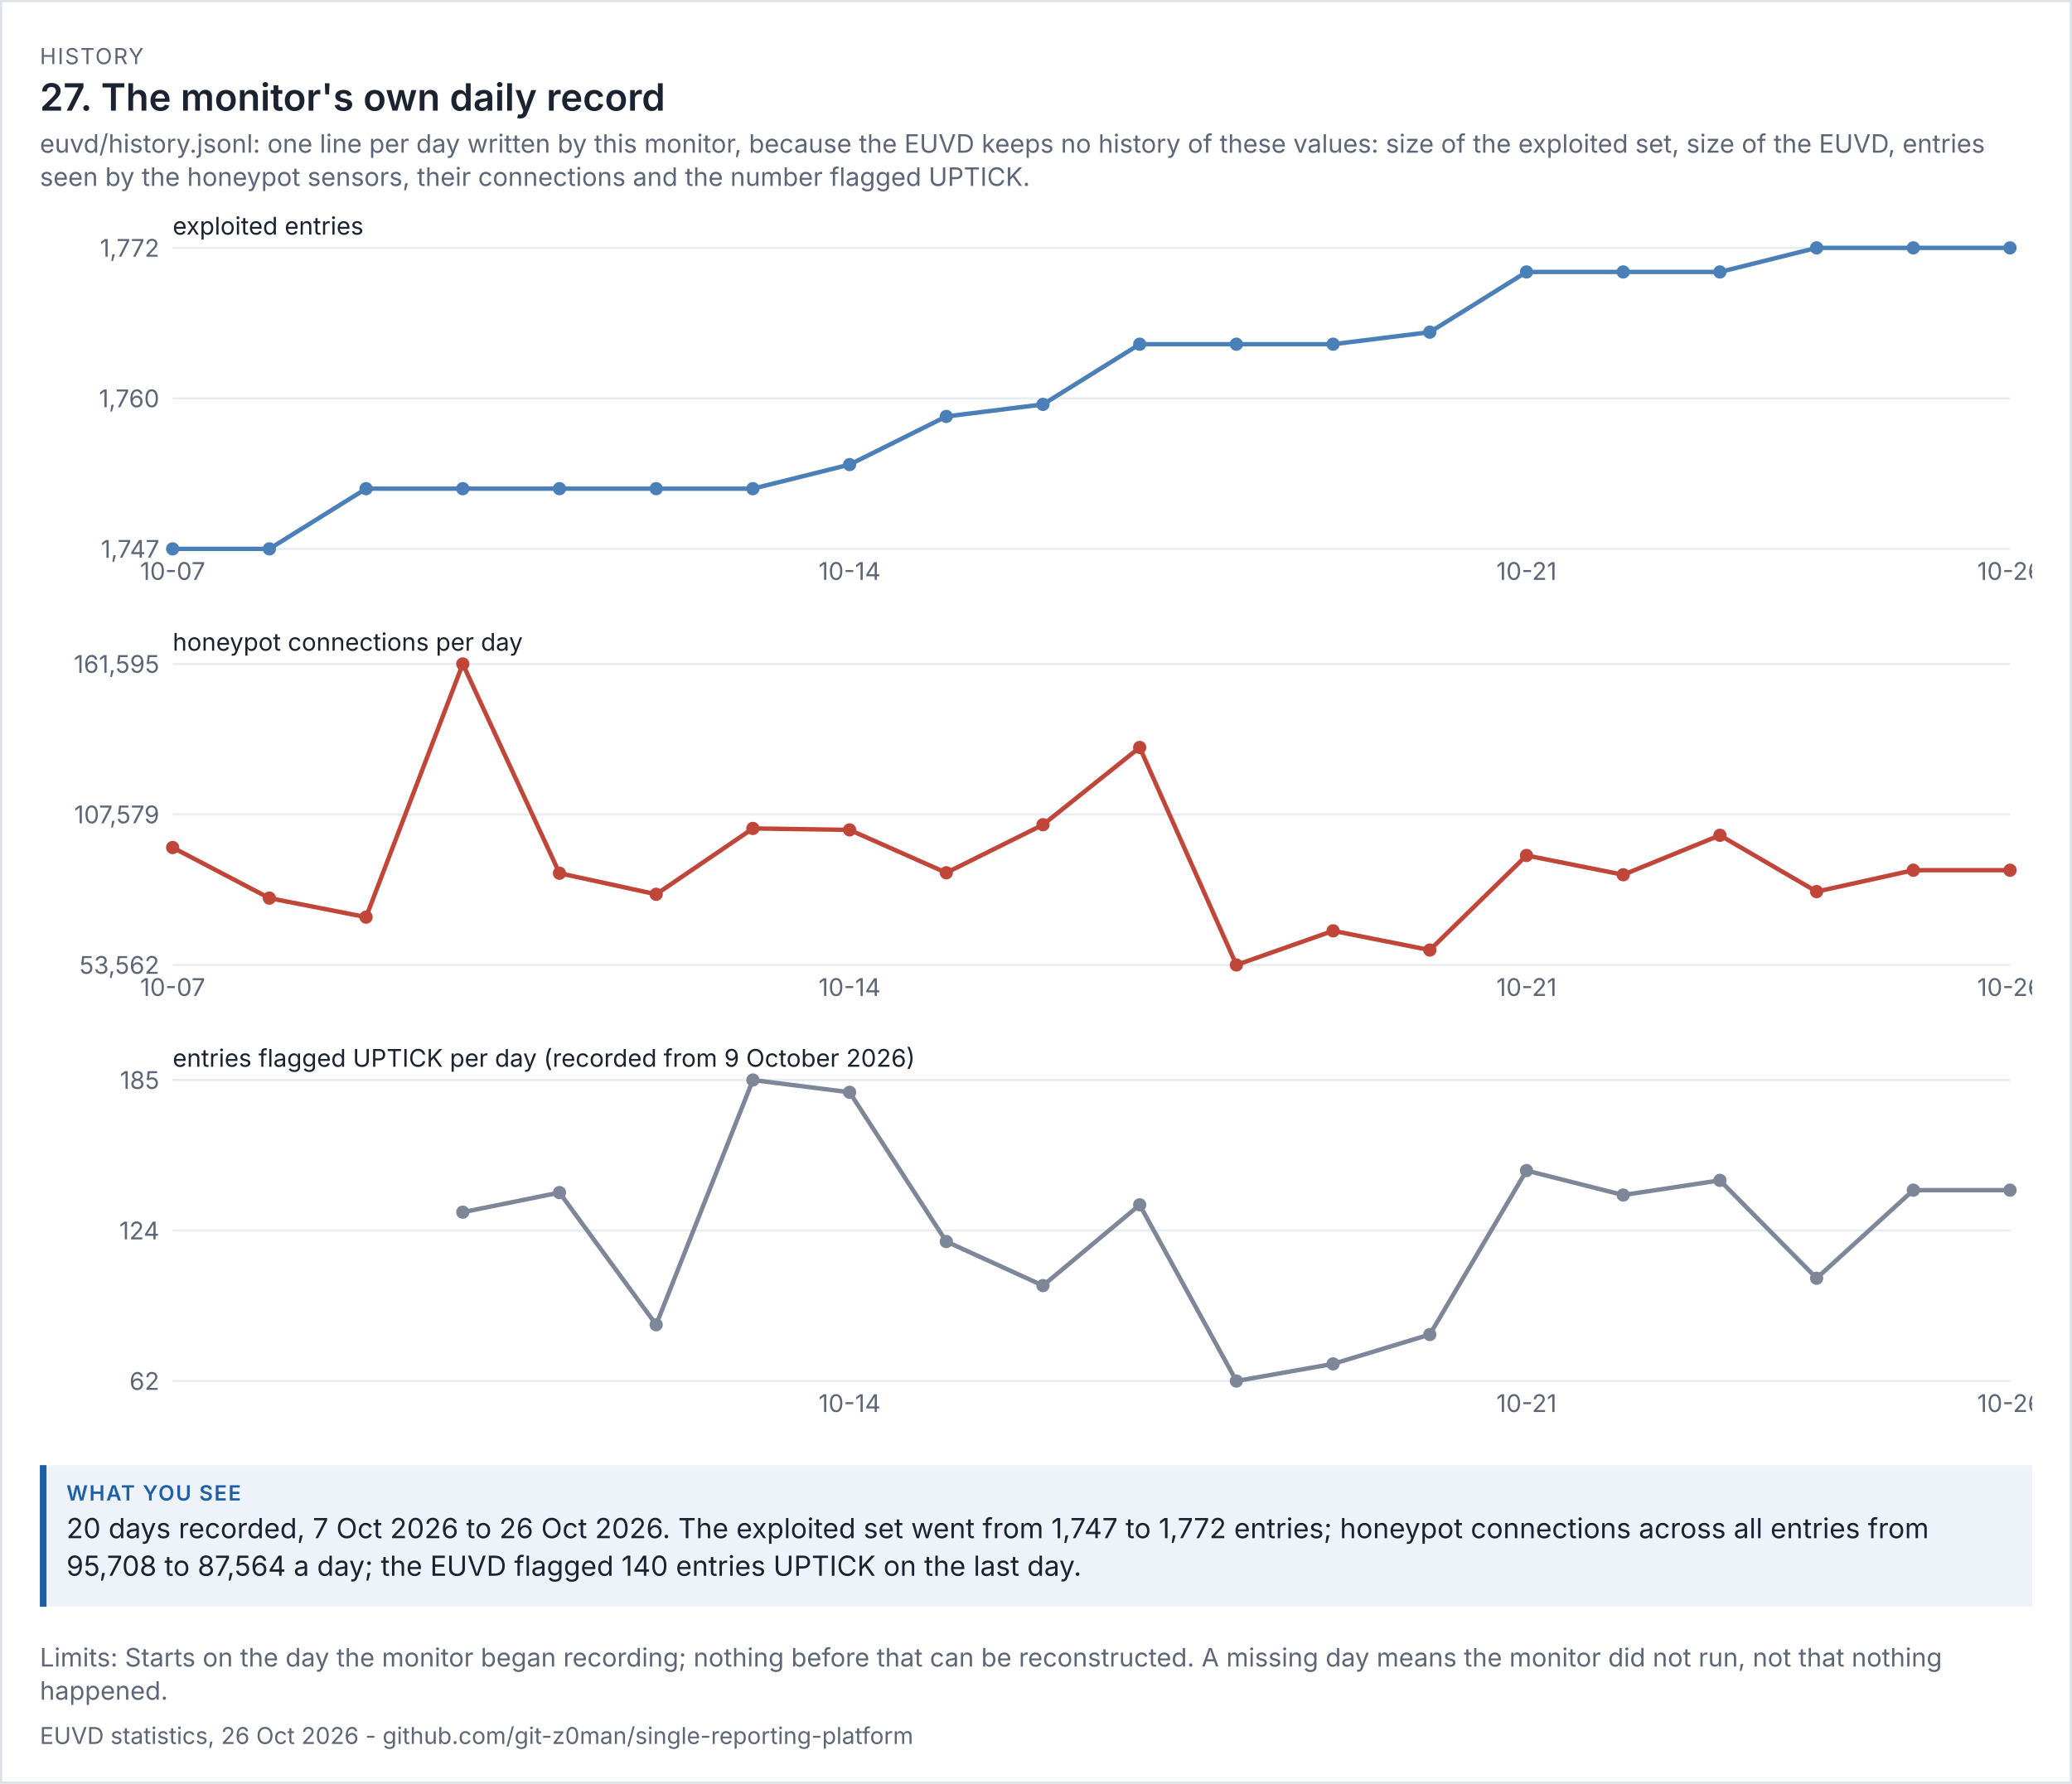
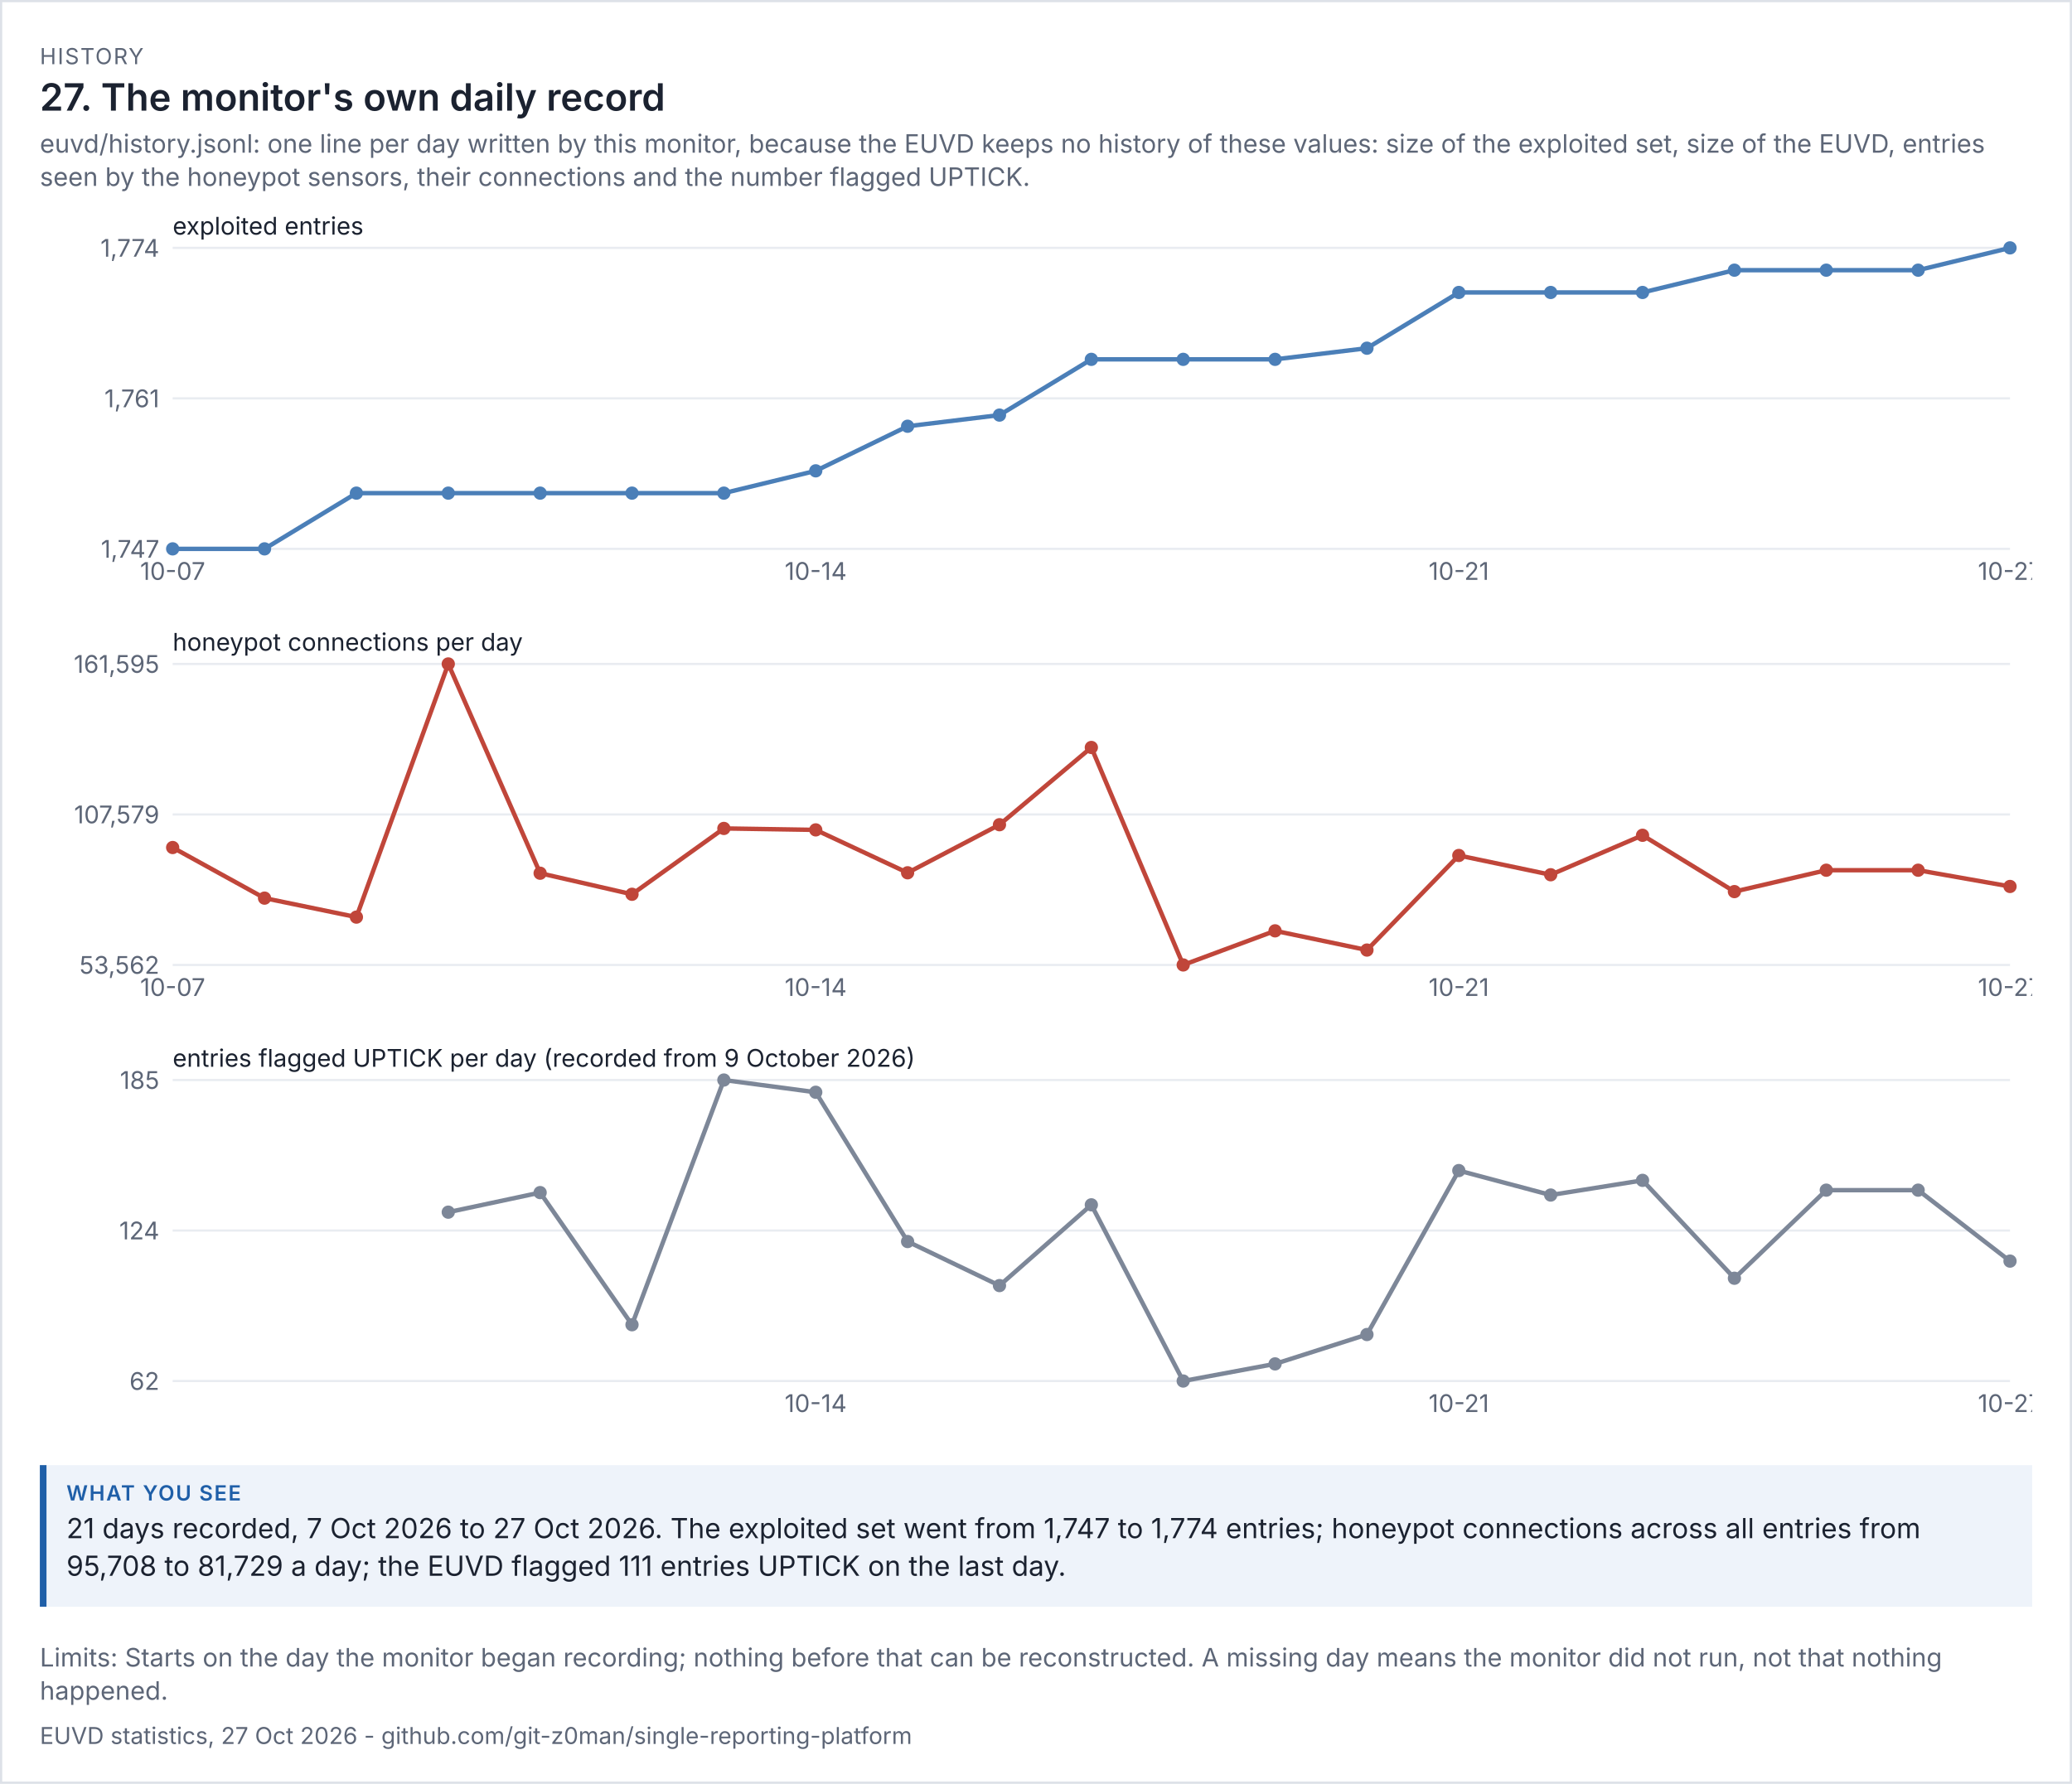
<svg xmlns="http://www.w3.org/2000/svg" viewBox="0 0 936 806" width="936" height="806" font-family="system-ui,-apple-system,'Segoe UI',sans-serif">
  <rect width="100%" height="100%" fill="#ffffff" />
  <rect x="0.5" y="0.5" width="935" height="805" fill="none" stroke="#dde1e8" />
  <text x="18" y="29" font-size="10" letter-spacing="0.6" fill="#5d6677">HISTORY</text>
  <text x="18" y="50" font-size="17" fill="#1b2230" font-weight="600">27. The monitor's own daily record</text>
  <text x="18" y="69" font-size="11.5" fill="#5d6677">euvd/history.jsonl: one line per day written by this monitor, because the EUVD keeps no history of these values: size of the exploited set, size of the EUVD, entries</text>
  <text x="18" y="84" font-size="11.5" fill="#5d6677">seen by the honeypot sensors, their connections and the number flagged UPTICK.</text>
  <g transform="translate(18,94) scale(1)" font-size="11">
    <svg viewBox="0 0 900 180" role="img" width="900" height="180">
      <g>
        <line x1="60" x2="890" y1="154" y2="154" stroke="rgb(233, 236, 241)" />
        <text x="54" y="158" text-anchor="end" fill="rgb(93, 102, 119)">1,747</text>
        <line x1="60" x2="890" y1="86" y2="86" stroke="rgb(233, 236, 241)" />
-         <text x="54" y="90" text-anchor="end" fill="rgb(93, 102, 119)">1,760</text>
+         <text x="54" y="90" text-anchor="end" fill="rgb(93, 102, 119)">1,761</text>
        <line x1="60" x2="890" y1="18" y2="18" stroke="rgb(233, 236, 241)" />
-         <text x="54" y="22" text-anchor="end" fill="rgb(93, 102, 119)">1,772</text>
+         <text x="54" y="22" text-anchor="end" fill="rgb(93, 102, 119)">1,774</text>
        <text x="60" y="12" class="t" fill="rgb(27, 34, 48)">exploited entries</text>
-         <polyline points="60,154 103.684,154 147.368,126.8 191.053,126.8 234.737,126.8 278.421,126.8 322.105,126.8 365.789,115.92 409.474,94.16 453.158,88.72 496.842,61.52 540.526,61.52 584.211,61.52 627.895,56.08 671.579,28.88 715.263,28.88 758.947,28.88 802.632,18 846.316,18 890,18" fill="none" stroke="rgb(75, 127, 184)" stroke-width="2" />
+         <polyline points="60,154 101.5,154 143,128.815 184.5,128.815 226,128.815 267.5,128.815 309,128.815 350.5,118.741 392,98.593 433.5,93.556 475,68.37 516.5,68.37 558,68.37 599.5,63.333 641,38.148 682.5,38.148 724,38.148 765.5,28.074 807,28.074 848.5,28.074 890,18" fill="none" stroke="rgb(75, 127, 184)" stroke-width="2" />
        <circle cx="60" cy="154" r="3" fill="rgb(75, 127, 184)" />
        <text x="60" y="168" text-anchor="middle" fill="rgb(93, 102, 119)">10-07</text>
-         <circle cx="103.684" cy="154" r="3" fill="rgb(75, 127, 184)" />
-         <circle cx="147.368" cy="126.8" r="3" fill="rgb(75, 127, 184)" />
-         <circle cx="191.053" cy="126.8" r="3" fill="rgb(75, 127, 184)" />
-         <circle cx="234.737" cy="126.8" r="3" fill="rgb(75, 127, 184)" />
-         <circle cx="278.421" cy="126.8" r="3" fill="rgb(75, 127, 184)" />
-         <circle cx="322.105" cy="126.8" r="3" fill="rgb(75, 127, 184)" />
-         <circle cx="365.789" cy="115.92" r="3" fill="rgb(75, 127, 184)" />
-         <text x="365.789" y="168" text-anchor="middle" fill="rgb(93, 102, 119)">10-14</text>
-         <circle cx="409.474" cy="94.16" r="3" fill="rgb(75, 127, 184)" />
-         <circle cx="453.158" cy="88.72" r="3" fill="rgb(75, 127, 184)" />
-         <circle cx="496.842" cy="61.52" r="3" fill="rgb(75, 127, 184)" />
-         <circle cx="540.526" cy="61.52" r="3" fill="rgb(75, 127, 184)" />
-         <circle cx="584.211" cy="61.52" r="3" fill="rgb(75, 127, 184)" />
-         <circle cx="627.895" cy="56.08" r="3" fill="rgb(75, 127, 184)" />
-         <circle cx="671.579" cy="28.88" r="3" fill="rgb(75, 127, 184)" />
-         <text x="671.579" y="168" text-anchor="middle" fill="rgb(93, 102, 119)">10-21</text>
-         <circle cx="715.263" cy="28.88" r="3" fill="rgb(75, 127, 184)" />
-         <circle cx="758.947" cy="28.88" r="3" fill="rgb(75, 127, 184)" />
-         <circle cx="802.632" cy="18" r="3" fill="rgb(75, 127, 184)" />
-         <circle cx="846.316" cy="18" r="3" fill="rgb(75, 127, 184)" />
+         <circle cx="101.5" cy="154" r="3" fill="rgb(75, 127, 184)" />
+         <circle cx="143" cy="128.815" r="3" fill="rgb(75, 127, 184)" />
+         <circle cx="184.5" cy="128.815" r="3" fill="rgb(75, 127, 184)" />
+         <circle cx="226" cy="128.815" r="3" fill="rgb(75, 127, 184)" />
+         <circle cx="267.5" cy="128.815" r="3" fill="rgb(75, 127, 184)" />
+         <circle cx="309" cy="128.815" r="3" fill="rgb(75, 127, 184)" />
+         <circle cx="350.5" cy="118.741" r="3" fill="rgb(75, 127, 184)" />
+         <text x="350.5" y="168" text-anchor="middle" fill="rgb(93, 102, 119)">10-14</text>
+         <circle cx="392" cy="98.593" r="3" fill="rgb(75, 127, 184)" />
+         <circle cx="433.5" cy="93.556" r="3" fill="rgb(75, 127, 184)" />
+         <circle cx="475" cy="68.37" r="3" fill="rgb(75, 127, 184)" />
+         <circle cx="516.5" cy="68.37" r="3" fill="rgb(75, 127, 184)" />
+         <circle cx="558" cy="68.37" r="3" fill="rgb(75, 127, 184)" />
+         <circle cx="599.5" cy="63.333" r="3" fill="rgb(75, 127, 184)" />
+         <circle cx="641" cy="38.148" r="3" fill="rgb(75, 127, 184)" />
+         <text x="641" y="168" text-anchor="middle" fill="rgb(93, 102, 119)">10-21</text>
+         <circle cx="682.5" cy="38.148" r="3" fill="rgb(75, 127, 184)" />
+         <circle cx="724" cy="38.148" r="3" fill="rgb(75, 127, 184)" />
+         <circle cx="765.5" cy="28.074" r="3" fill="rgb(75, 127, 184)" />
+         <circle cx="807" cy="28.074" r="3" fill="rgb(75, 127, 184)" />
+         <circle cx="848.5" cy="28.074" r="3" fill="rgb(75, 127, 184)" />
        <circle cx="890" cy="18" r="3" fill="rgb(75, 127, 184)" />
-         <text x="890" y="168" text-anchor="middle" fill="rgb(93, 102, 119)">10-26</text>
+         <text x="890" y="168" text-anchor="middle" fill="rgb(93, 102, 119)">10-27</text>
      </g>
    </svg>
  </g>
  <g transform="translate(18,282) scale(1)" font-size="11">
    <svg viewBox="0 0 900 180" role="img" width="900" height="180">
      <g>
        <line x1="60" x2="890" y1="154" y2="154" stroke="rgb(233, 236, 241)" />
        <text x="54" y="158" text-anchor="end" fill="rgb(93, 102, 119)">53,562</text>
        <line x1="60" x2="890" y1="86" y2="86" stroke="rgb(233, 236, 241)" />
        <text x="54" y="90" text-anchor="end" fill="rgb(93, 102, 119)">107,579</text>
        <line x1="60" x2="890" y1="18" y2="18" stroke="rgb(233, 236, 241)" />
        <text x="54" y="22" text-anchor="end" fill="rgb(93, 102, 119)">161,595</text>
        <text x="60" y="12" class="t" fill="rgb(27, 34, 48)">honeypot connections per day</text>
-         <polyline points="60,100.943 103.684,123.811 147.368,132.386 191.053,18 234.737,112.554 278.421,122.07 322.105,92.32 365.789,92.975 409.474,112.358 453.158,90.64 496.842,55.732 540.526,154 584.211,138.589 627.895,147.273 671.579,104.539 715.263,113.246 758.947,95.417 802.632,120.861 846.316,111.196 890,111.196" fill="none" stroke="rgb(192, 70, 58)" stroke-width="2" />
+         <polyline points="60,100.943 101.5,123.811 143,132.386 184.5,18 226,112.554 267.5,122.07 309,92.32 350.5,92.975 392,112.358 433.5,90.64 475,55.732 516.5,154 558,138.589 599.5,147.273 641,104.539 682.5,113.246 724,95.417 765.5,120.861 807,111.196 848.5,111.196 890,118.541" fill="none" stroke="rgb(192, 70, 58)" stroke-width="2" />
        <circle cx="60" cy="100.943" r="3" fill="rgb(192, 70, 58)" />
        <text x="60" y="168" text-anchor="middle" fill="rgb(93, 102, 119)">10-07</text>
-         <circle cx="103.684" cy="123.811" r="3" fill="rgb(192, 70, 58)" />
-         <circle cx="147.368" cy="132.386" r="3" fill="rgb(192, 70, 58)" />
-         <circle cx="191.053" cy="18" r="3" fill="rgb(192, 70, 58)" />
-         <circle cx="234.737" cy="112.554" r="3" fill="rgb(192, 70, 58)" />
-         <circle cx="278.421" cy="122.07" r="3" fill="rgb(192, 70, 58)" />
-         <circle cx="322.105" cy="92.32" r="3" fill="rgb(192, 70, 58)" />
-         <circle cx="365.789" cy="92.975" r="3" fill="rgb(192, 70, 58)" />
-         <text x="365.789" y="168" text-anchor="middle" fill="rgb(93, 102, 119)">10-14</text>
-         <circle cx="409.474" cy="112.358" r="3" fill="rgb(192, 70, 58)" />
-         <circle cx="453.158" cy="90.64" r="3" fill="rgb(192, 70, 58)" />
-         <circle cx="496.842" cy="55.732" r="3" fill="rgb(192, 70, 58)" />
-         <circle cx="540.526" cy="154" r="3" fill="rgb(192, 70, 58)" />
-         <circle cx="584.211" cy="138.589" r="3" fill="rgb(192, 70, 58)" />
-         <circle cx="627.895" cy="147.273" r="3" fill="rgb(192, 70, 58)" />
-         <circle cx="671.579" cy="104.539" r="3" fill="rgb(192, 70, 58)" />
-         <text x="671.579" y="168" text-anchor="middle" fill="rgb(93, 102, 119)">10-21</text>
-         <circle cx="715.263" cy="113.246" r="3" fill="rgb(192, 70, 58)" />
-         <circle cx="758.947" cy="95.417" r="3" fill="rgb(192, 70, 58)" />
-         <circle cx="802.632" cy="120.861" r="3" fill="rgb(192, 70, 58)" />
-         <circle cx="846.316" cy="111.196" r="3" fill="rgb(192, 70, 58)" />
-         <circle cx="890" cy="111.196" r="3" fill="rgb(192, 70, 58)" />
-         <text x="890" y="168" text-anchor="middle" fill="rgb(93, 102, 119)">10-26</text>
+         <circle cx="101.5" cy="123.811" r="3" fill="rgb(192, 70, 58)" />
+         <circle cx="143" cy="132.386" r="3" fill="rgb(192, 70, 58)" />
+         <circle cx="184.5" cy="18" r="3" fill="rgb(192, 70, 58)" />
+         <circle cx="226" cy="112.554" r="3" fill="rgb(192, 70, 58)" />
+         <circle cx="267.5" cy="122.07" r="3" fill="rgb(192, 70, 58)" />
+         <circle cx="309" cy="92.32" r="3" fill="rgb(192, 70, 58)" />
+         <circle cx="350.5" cy="92.975" r="3" fill="rgb(192, 70, 58)" />
+         <text x="350.5" y="168" text-anchor="middle" fill="rgb(93, 102, 119)">10-14</text>
+         <circle cx="392" cy="112.358" r="3" fill="rgb(192, 70, 58)" />
+         <circle cx="433.5" cy="90.64" r="3" fill="rgb(192, 70, 58)" />
+         <circle cx="475" cy="55.732" r="3" fill="rgb(192, 70, 58)" />
+         <circle cx="516.5" cy="154" r="3" fill="rgb(192, 70, 58)" />
+         <circle cx="558" cy="138.589" r="3" fill="rgb(192, 70, 58)" />
+         <circle cx="599.5" cy="147.273" r="3" fill="rgb(192, 70, 58)" />
+         <circle cx="641" cy="104.539" r="3" fill="rgb(192, 70, 58)" />
+         <text x="641" y="168" text-anchor="middle" fill="rgb(93, 102, 119)">10-21</text>
+         <circle cx="682.5" cy="113.246" r="3" fill="rgb(192, 70, 58)" />
+         <circle cx="724" cy="95.417" r="3" fill="rgb(192, 70, 58)" />
+         <circle cx="765.5" cy="120.861" r="3" fill="rgb(192, 70, 58)" />
+         <circle cx="807" cy="111.196" r="3" fill="rgb(192, 70, 58)" />
+         <circle cx="848.5" cy="111.196" r="3" fill="rgb(192, 70, 58)" />
+         <circle cx="890" cy="118.541" r="3" fill="rgb(192, 70, 58)" />
+         <text x="890" y="168" text-anchor="middle" fill="rgb(93, 102, 119)">10-27</text>
      </g>
    </svg>
  </g>
  <g transform="translate(18,470) scale(1)" font-size="11">
    <svg viewBox="0 0 900 180" role="img" width="900" height="180">
      <g>
        <line x1="60" x2="890" y1="154" y2="154" stroke="rgb(233, 236, 241)" />
        <text x="54" y="158" text-anchor="end" fill="rgb(93, 102, 119)">62</text>
        <line x1="60" x2="890" y1="86" y2="86" stroke="rgb(233, 236, 241)" />
        <text x="54" y="90" text-anchor="end" fill="rgb(93, 102, 119)">124</text>
        <line x1="60" x2="890" y1="18" y2="18" stroke="rgb(233, 236, 241)" />
        <text x="54" y="22" text-anchor="end" fill="rgb(93, 102, 119)">185</text>
        <text x="60" y="12" class="t" fill="rgb(27, 34, 48)">entries flagged UPTICK per day (recorded from 9 October 2026)</text>
-         <polyline points="191.053,77.707 234.737,68.862 278.421,128.569 322.105,18 365.789,23.528 409.474,90.976 453.158,110.878 496.842,74.39 540.526,154 584.211,146.26 627.895,132.992 671.579,58.911 715.263,69.967 758.947,63.333 802.632,107.561 846.316,67.756 890,67.756" fill="none" stroke="rgb(125, 135, 152)" stroke-width="2" />
-         <circle cx="191.053" cy="77.707" r="3" fill="rgb(125, 135, 152)" />
-         <circle cx="234.737" cy="68.862" r="3" fill="rgb(125, 135, 152)" />
-         <circle cx="278.421" cy="128.569" r="3" fill="rgb(125, 135, 152)" />
-         <circle cx="322.105" cy="18" r="3" fill="rgb(125, 135, 152)" />
-         <circle cx="365.789" cy="23.528" r="3" fill="rgb(125, 135, 152)" />
-         <text x="365.789" y="168" text-anchor="middle" fill="rgb(93, 102, 119)">10-14</text>
-         <circle cx="409.474" cy="90.976" r="3" fill="rgb(125, 135, 152)" />
-         <circle cx="453.158" cy="110.878" r="3" fill="rgb(125, 135, 152)" />
-         <circle cx="496.842" cy="74.39" r="3" fill="rgb(125, 135, 152)" />
-         <circle cx="540.526" cy="154" r="3" fill="rgb(125, 135, 152)" />
-         <circle cx="584.211" cy="146.26" r="3" fill="rgb(125, 135, 152)" />
-         <circle cx="627.895" cy="132.992" r="3" fill="rgb(125, 135, 152)" />
-         <circle cx="671.579" cy="58.911" r="3" fill="rgb(125, 135, 152)" />
-         <text x="671.579" y="168" text-anchor="middle" fill="rgb(93, 102, 119)">10-21</text>
-         <circle cx="715.263" cy="69.967" r="3" fill="rgb(125, 135, 152)" />
-         <circle cx="758.947" cy="63.333" r="3" fill="rgb(125, 135, 152)" />
-         <circle cx="802.632" cy="107.561" r="3" fill="rgb(125, 135, 152)" />
-         <circle cx="846.316" cy="67.756" r="3" fill="rgb(125, 135, 152)" />
-         <circle cx="890" cy="67.756" r="3" fill="rgb(125, 135, 152)" />
-         <text x="890" y="168" text-anchor="middle" fill="rgb(93, 102, 119)">10-26</text>
+         <polyline points="184.5,77.707 226,68.862 267.5,128.569 309,18 350.5,23.528 392,90.976 433.5,110.878 475,74.39 516.5,154 558,146.26 599.5,132.992 641,58.911 682.5,69.967 724,63.333 765.5,107.561 807,67.756 848.5,67.756 890,99.821" fill="none" stroke="rgb(125, 135, 152)" stroke-width="2" />
+         <circle cx="184.5" cy="77.707" r="3" fill="rgb(125, 135, 152)" />
+         <circle cx="226" cy="68.862" r="3" fill="rgb(125, 135, 152)" />
+         <circle cx="267.5" cy="128.569" r="3" fill="rgb(125, 135, 152)" />
+         <circle cx="309" cy="18" r="3" fill="rgb(125, 135, 152)" />
+         <circle cx="350.5" cy="23.528" r="3" fill="rgb(125, 135, 152)" />
+         <text x="350.5" y="168" text-anchor="middle" fill="rgb(93, 102, 119)">10-14</text>
+         <circle cx="392" cy="90.976" r="3" fill="rgb(125, 135, 152)" />
+         <circle cx="433.5" cy="110.878" r="3" fill="rgb(125, 135, 152)" />
+         <circle cx="475" cy="74.39" r="3" fill="rgb(125, 135, 152)" />
+         <circle cx="516.5" cy="154" r="3" fill="rgb(125, 135, 152)" />
+         <circle cx="558" cy="146.26" r="3" fill="rgb(125, 135, 152)" />
+         <circle cx="599.5" cy="132.992" r="3" fill="rgb(125, 135, 152)" />
+         <circle cx="641" cy="58.911" r="3" fill="rgb(125, 135, 152)" />
+         <text x="641" y="168" text-anchor="middle" fill="rgb(93, 102, 119)">10-21</text>
+         <circle cx="682.5" cy="69.967" r="3" fill="rgb(125, 135, 152)" />
+         <circle cx="724" cy="63.333" r="3" fill="rgb(125, 135, 152)" />
+         <circle cx="765.5" cy="107.561" r="3" fill="rgb(125, 135, 152)" />
+         <circle cx="807" cy="67.756" r="3" fill="rgb(125, 135, 152)" />
+         <circle cx="848.5" cy="67.756" r="3" fill="rgb(125, 135, 152)" />
+         <circle cx="890" cy="99.821" r="3" fill="rgb(125, 135, 152)" />
+         <text x="890" y="168" text-anchor="middle" fill="rgb(93, 102, 119)">10-27</text>
      </g>
    </svg>
  </g>
  <rect x="18" y="662" width="900" height="64" fill="#eef3fa" />
  <rect x="18" y="662" width="3" height="64" fill="#1f5fa8" />
  <text x="30" y="678" font-size="9.5" letter-spacing="0.6" font-weight="600" fill="#1f5fa8">WHAT YOU SEE</text>
-   <text x="30" y="695" font-size="12.5" fill="#1b2230">20 days recorded, 7 Oct 2026 to 26 Oct 2026. The exploited set went from 1,747 to 1,772 entries; honeypot connections across all entries from</text>
-   <text x="30" y="712" font-size="12.5" fill="#1b2230">95,708 to 87,564 a day; the EUVD flagged 140 entries UPTICK on the last day.</text>
+   <text x="30" y="695" font-size="12.5" fill="#1b2230">21 days recorded, 7 Oct 2026 to 27 Oct 2026. The exploited set went from 1,747 to 1,774 entries; honeypot connections across all entries from</text>
+   <text x="30" y="712" font-size="12.5" fill="#1b2230">95,708 to 81,729 a day; the EUVD flagged 111 entries UPTICK on the last day.</text>
  <text x="18" y="753" font-size="11.5" fill="#5d6677">Limits: Starts on the day the monitor began recording; nothing before that can be reconstructed. A missing day means the monitor did not run, not that nothing</text>
  <text x="18" y="768" font-size="11.5" fill="#5d6677">happened.</text>
-   <text x="18" y="788" font-size="10.5" fill="#5d6677">EUVD statistics, 26 Oct 2026 - github.com/git-z0man/single-reporting-platform</text>
+   <text x="18" y="788" font-size="10.5" fill="#5d6677">EUVD statistics, 27 Oct 2026 - github.com/git-z0man/single-reporting-platform</text>
</svg>
